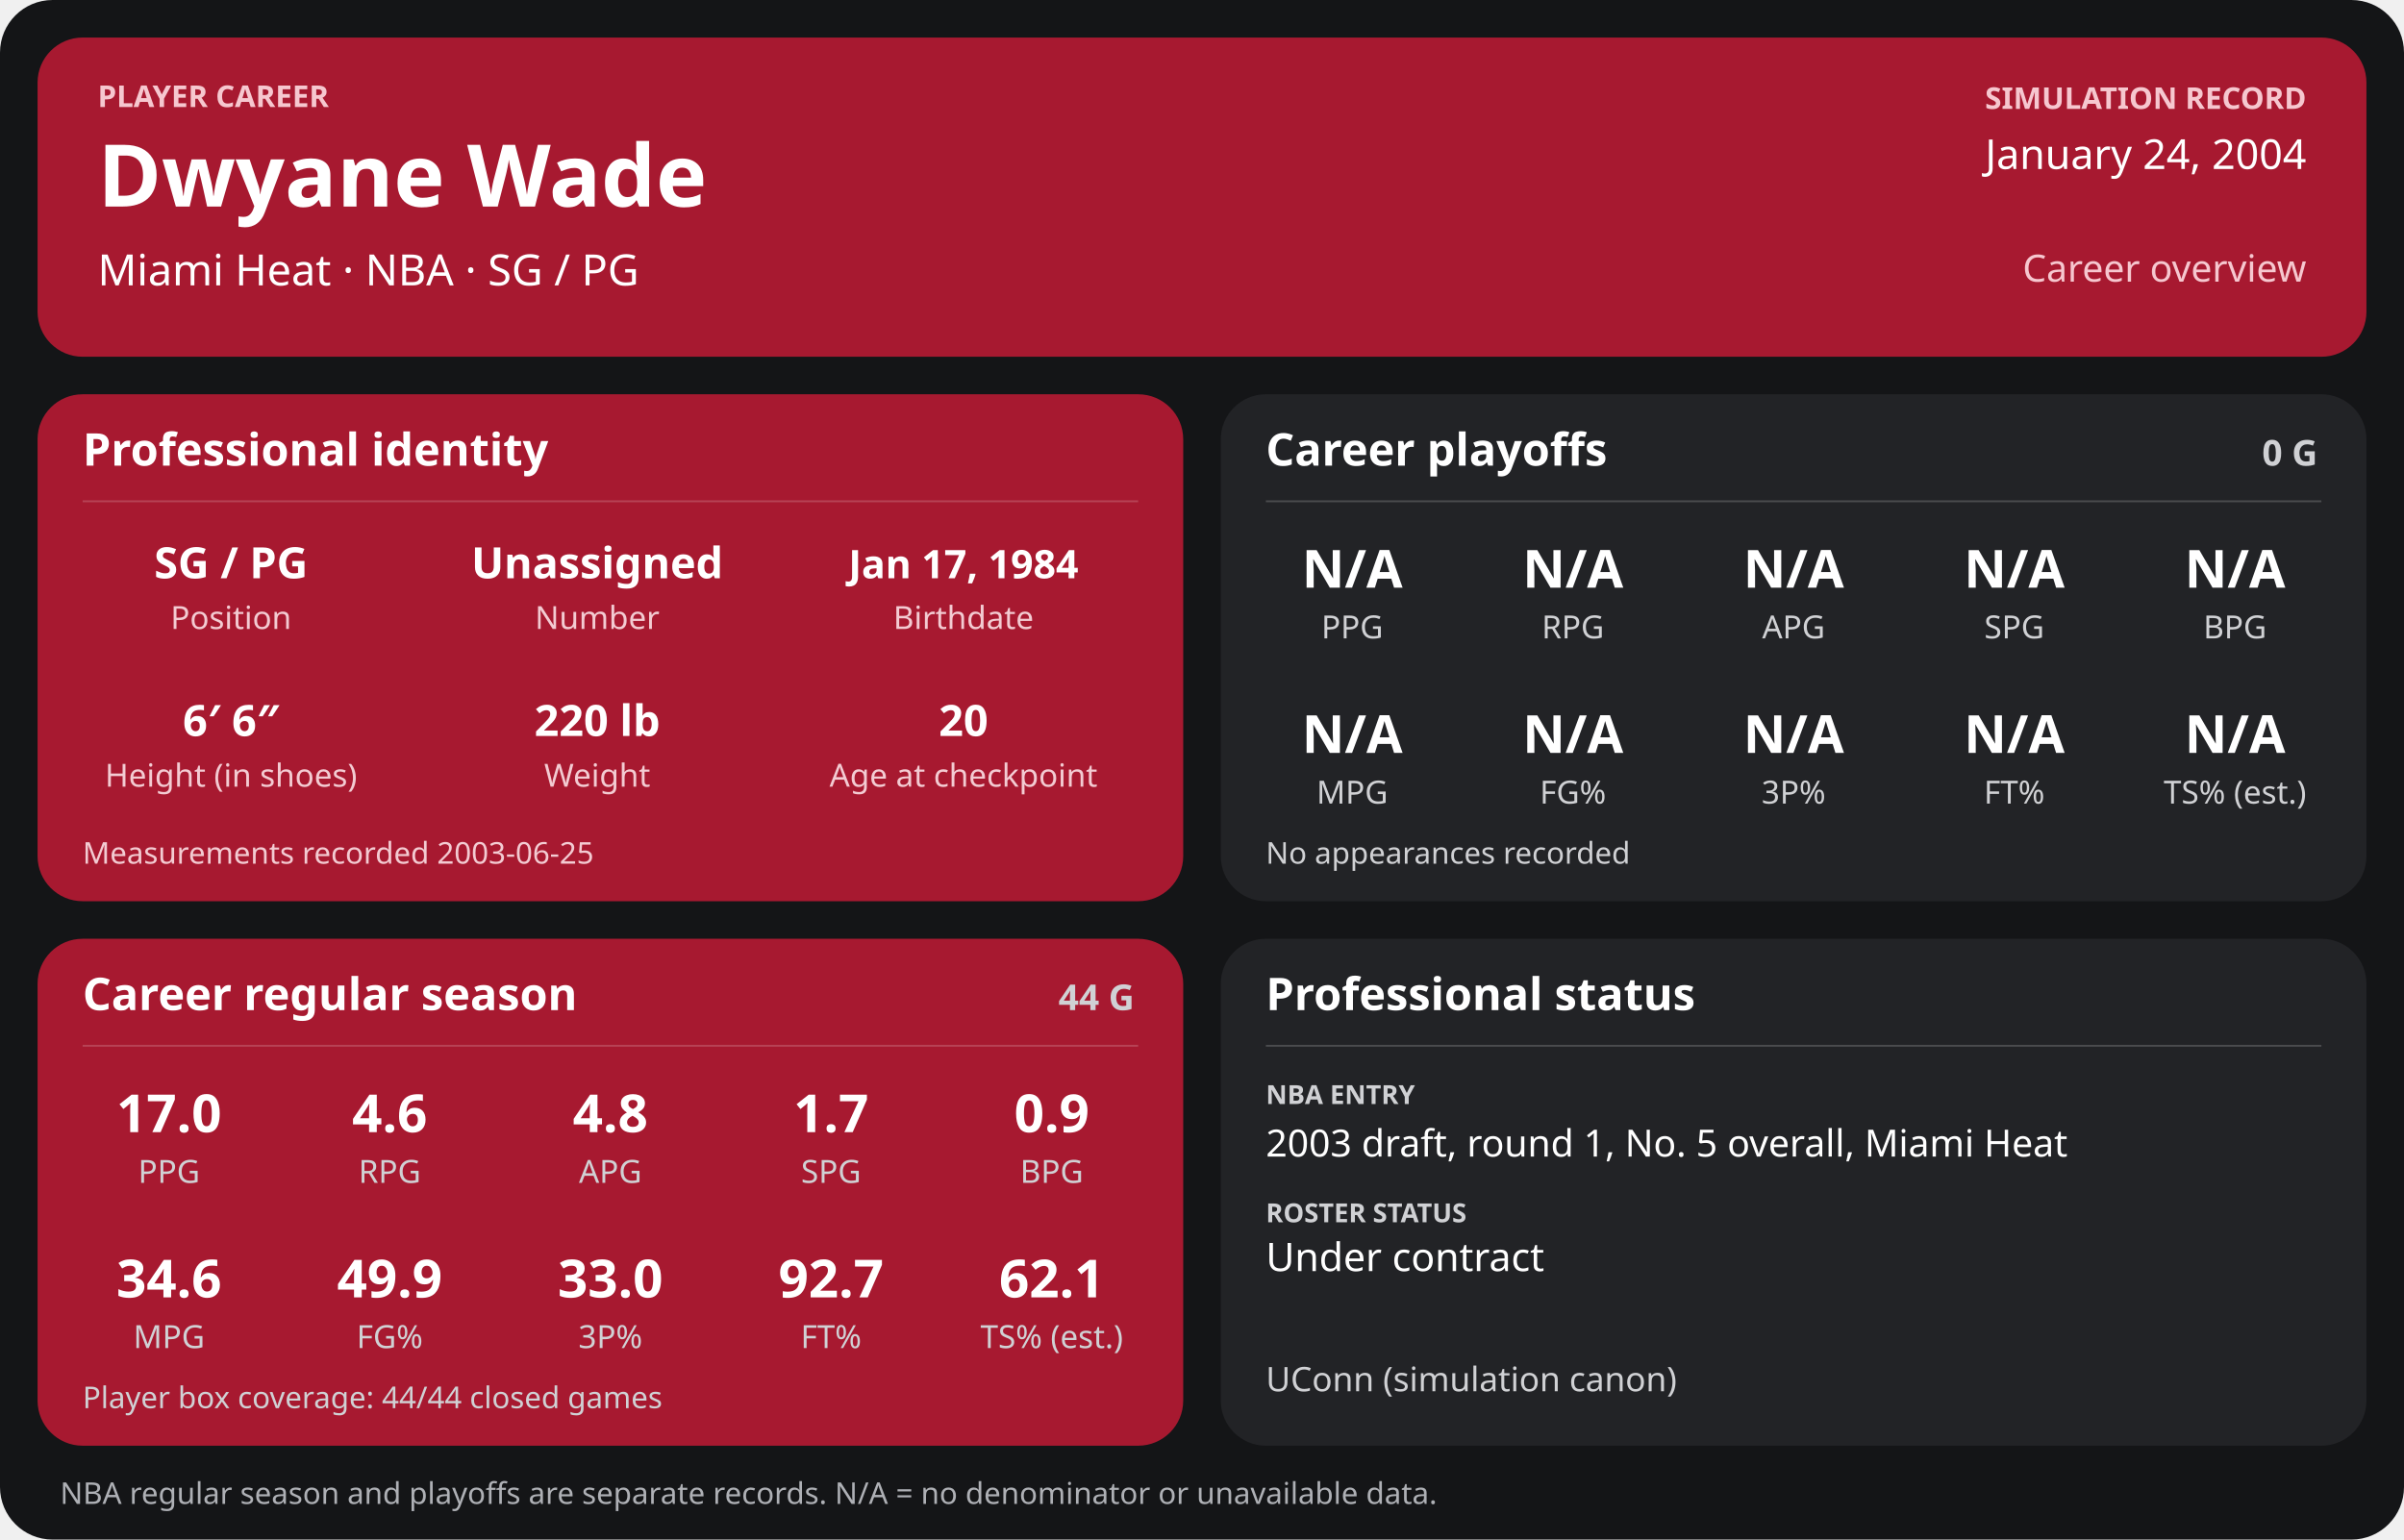
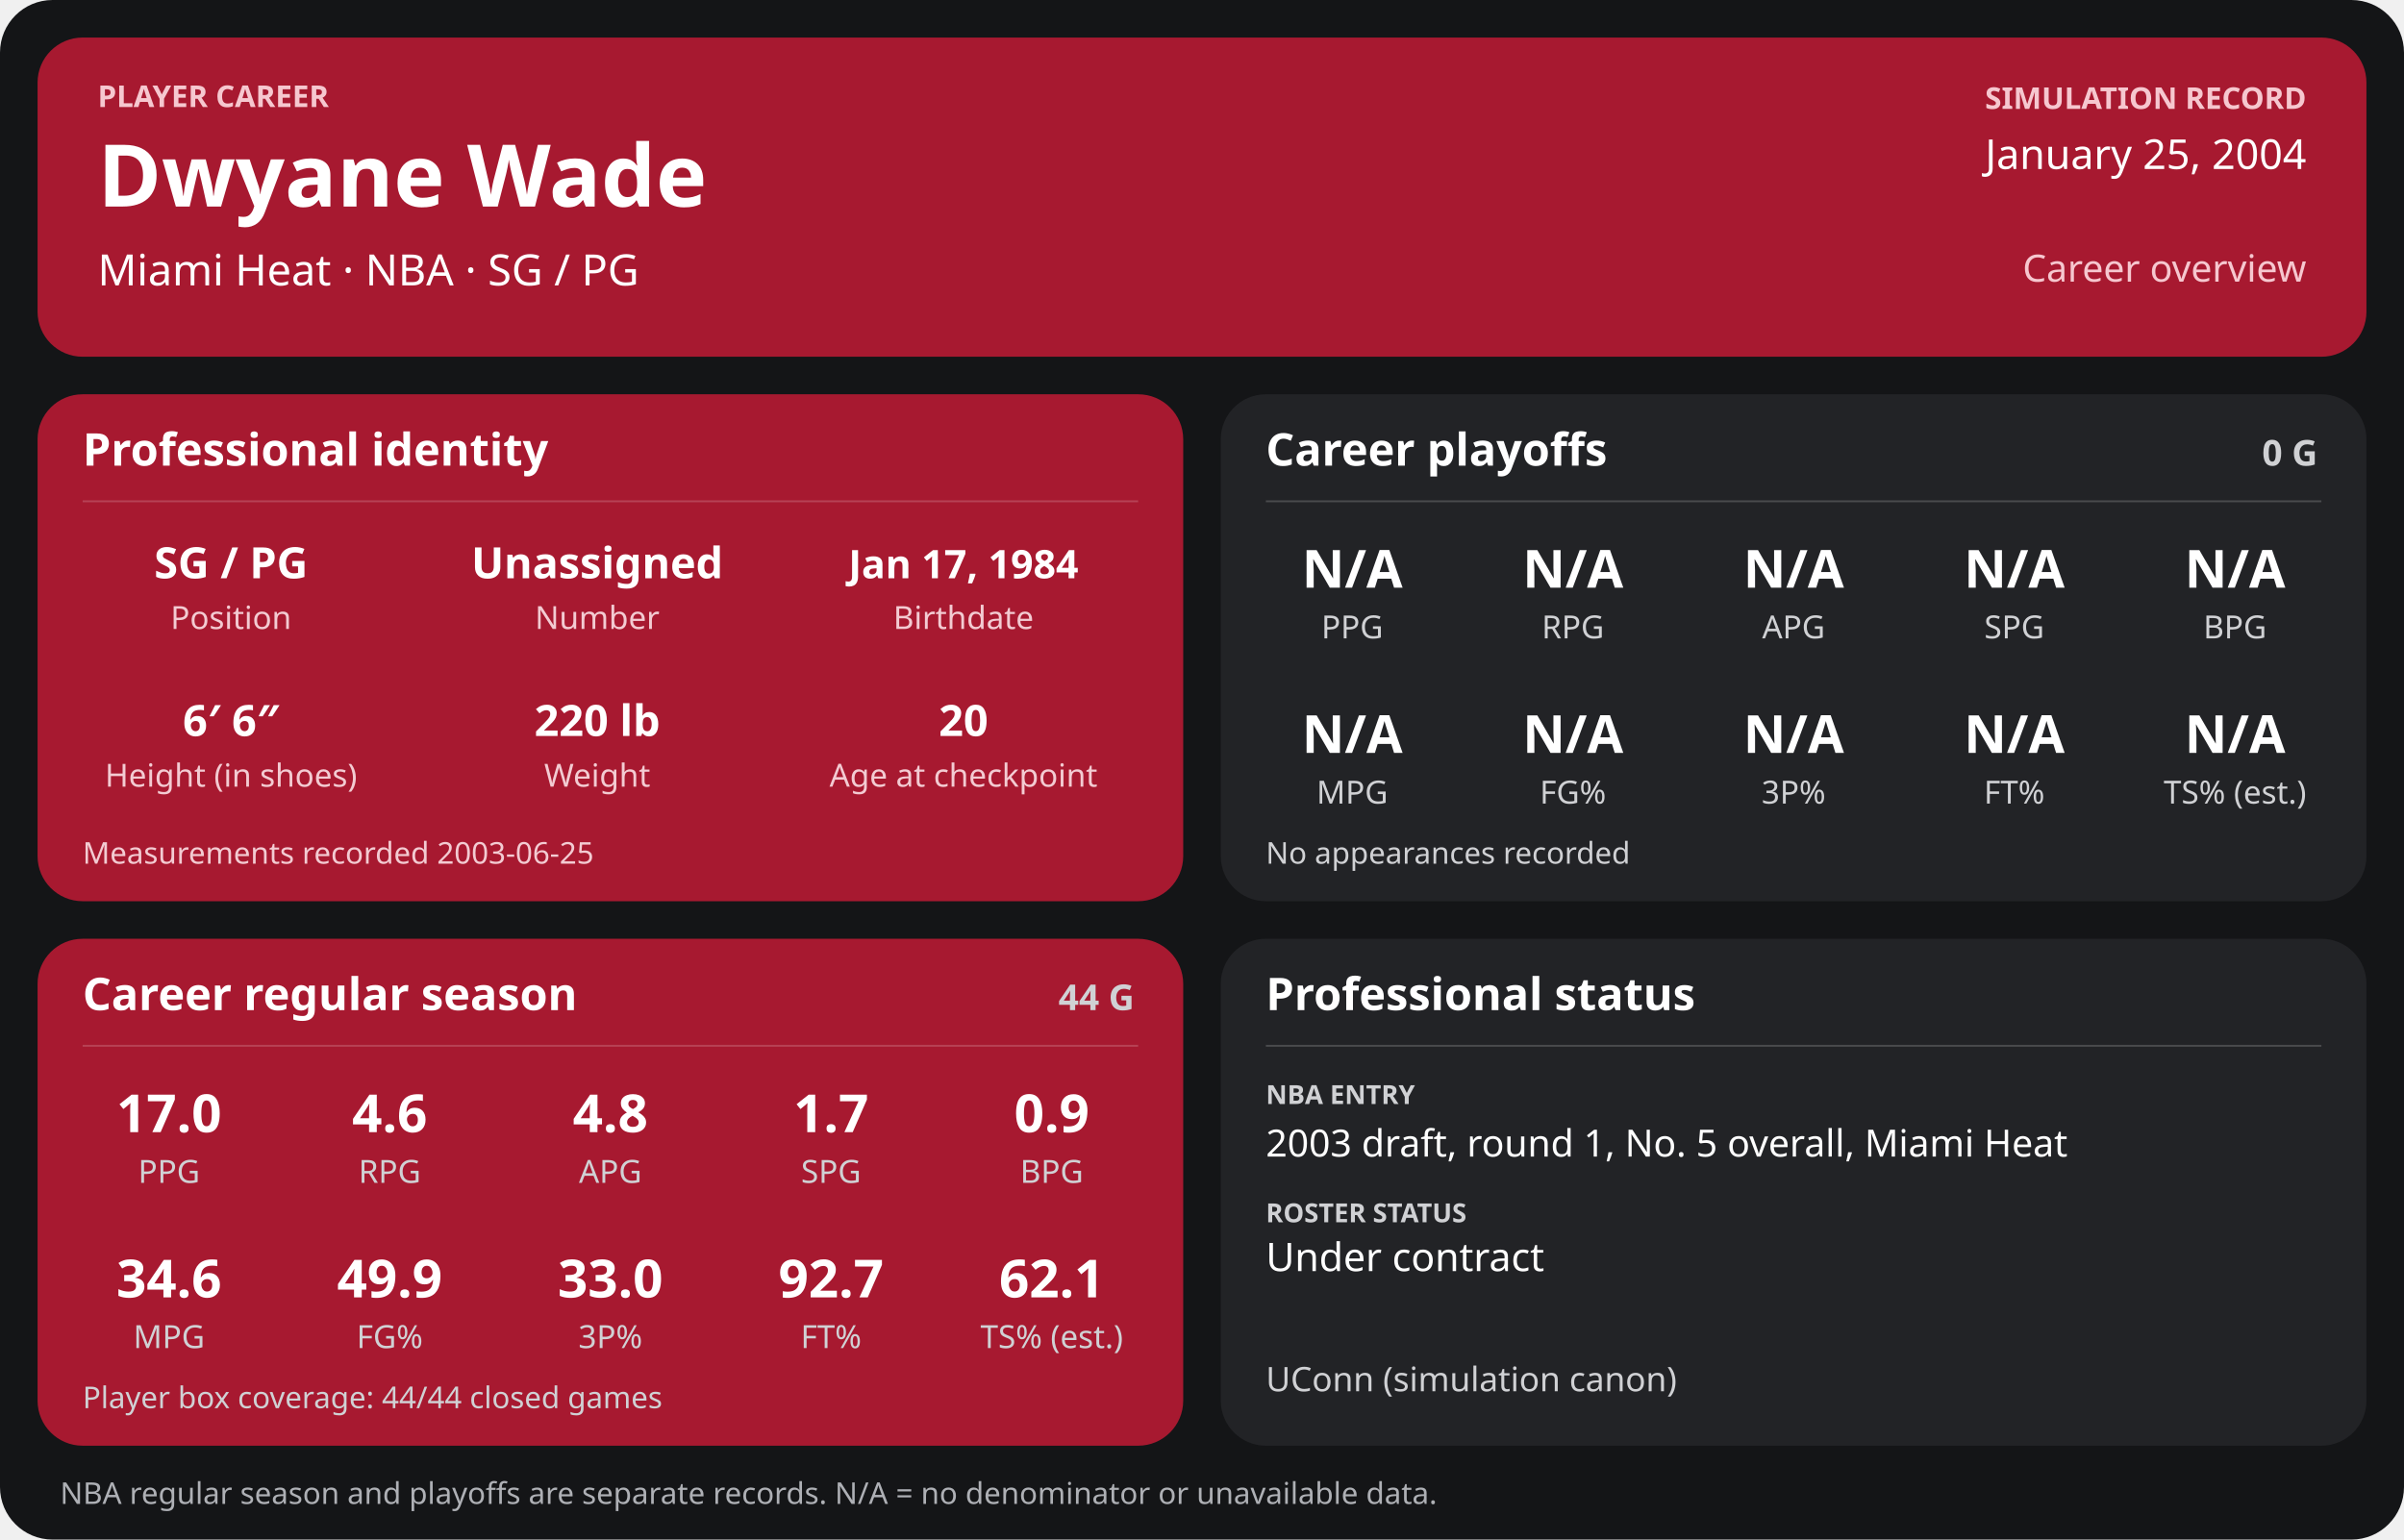
<svg xmlns="http://www.w3.org/2000/svg" width="1280" height="820" viewBox="0 0 1280 820" role="img" aria-labelledby="title desc">
  <rect width="1280" height="820" rx="28" fill="#141517" />
  <g>
    <rect x="20" y="20" width="1240" height="170" rx="24" fill="#a71930" />
    <text x="52" y="57" font-family="sans-serif" fill="#f6c7cf" font-size="16" font-weight="700" text-anchor="start">PLAYER CAREER</text>
    <text x="52" y="110" font-family="sans-serif" fill="#ffffff" font-size="46" font-weight="700" text-anchor="start">Dwyane Wade</text>
    <text x="52" y="152" font-family="sans-serif" fill="#ffffff" font-size="23" font-weight="400" text-anchor="start">Miami Heat  ·  NBA  ·  SG / PG</text>
    <text x="1228" y="58" font-family="sans-serif" fill="#f6c7cf" font-size="16" font-weight="700" text-anchor="end">SIMULATION RECORD</text>
-     <text x="1228" y="90" font-family="sans-serif" fill="#ffffff" font-size="22" font-weight="500" text-anchor="end">January 24, 2004</text>
+     <text x="1228" y="90" font-family="sans-serif" fill="#ffffff" font-size="22" font-weight="500" text-anchor="end">January 25, 2004</text>
    <text x="1228" y="150" font-family="sans-serif" fill="#f6c7cf" font-size="20" font-weight="500" text-anchor="end">Career overview</text>
    <rect x="20" y="210" width="610" height="270" rx="24" fill="#a71930" />
    <text x="44" y="248" font-family="sans-serif" fill="#ffffff" font-size="24" font-weight="700" text-anchor="start">Professional identity</text>
    <line x1="44" y1="267" x2="606" y2="267" stroke="#ffffff" stroke-opacity="0.18" />
    <text x="123" y="308" font-family="sans-serif" fill="#ffffff" font-size="23" font-weight="600" text-anchor="middle">SG / PG</text>
    <text x="123" y="335" font-family="sans-serif" fill="#f3cbd2" font-size="17" font-weight="400" text-anchor="middle">Position</text>
    <text x="318" y="308" font-family="sans-serif" fill="#ffffff" font-size="23" font-weight="600" text-anchor="middle">Unassigned</text>
    <text x="318" y="335" font-family="sans-serif" fill="#f3cbd2" font-size="17" font-weight="400" text-anchor="middle">Number</text>
    <text x="513" y="308" font-family="sans-serif" fill="#ffffff" font-size="21" font-weight="600" text-anchor="middle">Jan 17, 1984</text>
    <text x="513" y="335" font-family="sans-serif" fill="#f3cbd2" font-size="17" font-weight="400" text-anchor="middle">Birthdate</text>
    <text x="123" y="392" font-family="sans-serif" fill="#ffffff" font-size="23" font-weight="600" text-anchor="middle">6′ 6″</text>
    <text x="123" y="419" font-family="sans-serif" fill="#f3cbd2" font-size="17" font-weight="400" text-anchor="middle">Height (in shoes)</text>
    <text x="318" y="392" font-family="sans-serif" fill="#ffffff" font-size="23" font-weight="600" text-anchor="middle">220 lb</text>
    <text x="318" y="419" font-family="sans-serif" fill="#f3cbd2" font-size="17" font-weight="400" text-anchor="middle">Weight</text>
    <text x="513" y="392" font-family="sans-serif" fill="#ffffff" font-size="23" font-weight="600" text-anchor="middle">20</text>
    <text x="513" y="419" font-family="sans-serif" fill="#f3cbd2" font-size="17" font-weight="400" text-anchor="middle">Age at checkpoint</text>
    <text x="44" y="460" font-family="sans-serif" fill="#f3cbd2" font-size="16" font-weight="400" text-anchor="start">Measurements recorded 2003-06-25</text>
    <rect x="650" y="210" width="610" height="270" rx="24" fill="#222326" />
    <text x="674" y="248" font-family="sans-serif" fill="#ffffff" font-size="24" font-weight="700" text-anchor="start">Career playoffs</text>
    <text x="1234" y="248" font-family="sans-serif" fill="#d0d1d4" font-size="19" font-weight="700" text-anchor="end">0 G</text>
    <line x1="674" y1="267" x2="1236" y2="267" stroke="#ffffff" stroke-opacity="0.18" />
    <text x="720.0" y="313" font-family="sans-serif" fill="#ffffff" font-size="28" font-weight="600" text-anchor="middle">N/A</text>
    <text x="720.0" y="340" font-family="sans-serif" fill="#d0d1d4" font-size="17" font-weight="400" text-anchor="middle">PPG</text>
    <text x="837.5" y="313" font-family="sans-serif" fill="#ffffff" font-size="28" font-weight="600" text-anchor="middle">N/A</text>
    <text x="837.5" y="340" font-family="sans-serif" fill="#d0d1d4" font-size="17" font-weight="400" text-anchor="middle">RPG</text>
    <text x="955.0" y="313" font-family="sans-serif" fill="#ffffff" font-size="28" font-weight="600" text-anchor="middle">N/A</text>
    <text x="955.0" y="340" font-family="sans-serif" fill="#d0d1d4" font-size="17" font-weight="400" text-anchor="middle">APG</text>
    <text x="1072.5" y="313" font-family="sans-serif" fill="#ffffff" font-size="28" font-weight="600" text-anchor="middle">N/A</text>
    <text x="1072.5" y="340" font-family="sans-serif" fill="#d0d1d4" font-size="17" font-weight="400" text-anchor="middle">SPG</text>
    <text x="1190.0" y="313" font-family="sans-serif" fill="#ffffff" font-size="28" font-weight="600" text-anchor="middle">N/A</text>
    <text x="1190.0" y="340" font-family="sans-serif" fill="#d0d1d4" font-size="17" font-weight="400" text-anchor="middle">BPG</text>
    <text x="720.0" y="401" font-family="sans-serif" fill="#ffffff" font-size="28" font-weight="600" text-anchor="middle">N/A</text>
    <text x="720.0" y="428" font-family="sans-serif" fill="#d0d1d4" font-size="17" font-weight="400" text-anchor="middle">MPG</text>
    <text x="837.5" y="401" font-family="sans-serif" fill="#ffffff" font-size="28" font-weight="600" text-anchor="middle">N/A</text>
    <text x="837.5" y="428" font-family="sans-serif" fill="#d0d1d4" font-size="17" font-weight="400" text-anchor="middle">FG%</text>
    <text x="955.0" y="401" font-family="sans-serif" fill="#ffffff" font-size="28" font-weight="600" text-anchor="middle">N/A</text>
    <text x="955.0" y="428" font-family="sans-serif" fill="#d0d1d4" font-size="17" font-weight="400" text-anchor="middle">3P%</text>
    <text x="1072.5" y="401" font-family="sans-serif" fill="#ffffff" font-size="28" font-weight="600" text-anchor="middle">N/A</text>
    <text x="1072.5" y="428" font-family="sans-serif" fill="#d0d1d4" font-size="17" font-weight="400" text-anchor="middle">FT%</text>
    <text x="1190.0" y="401" font-family="sans-serif" fill="#ffffff" font-size="28" font-weight="600" text-anchor="middle">N/A</text>
    <text x="1190.0" y="428" font-family="sans-serif" fill="#d0d1d4" font-size="17" font-weight="400" text-anchor="middle">TS% (est.)</text>
    <text x="674" y="460" font-family="sans-serif" fill="#d0d1d4" font-size="16" font-weight="400" text-anchor="start">No appearances recorded</text>
    <rect x="20" y="500" width="610" height="270" rx="24" fill="#a71930" />
    <text x="44" y="538" font-family="sans-serif" fill="#ffffff" font-size="24" font-weight="700" text-anchor="start">Career regular season</text>
    <text x="604" y="538" font-family="sans-serif" fill="#d0d1d4" font-size="19" font-weight="700" text-anchor="end">44 G</text>
    <line x1="44" y1="557" x2="606" y2="557" stroke="#ffffff" stroke-opacity="0.18" />
    <text x="90.0" y="603" font-family="sans-serif" fill="#ffffff" font-size="28" font-weight="600" text-anchor="middle">17.0</text>
    <text x="90.0" y="630" font-family="sans-serif" fill="#d0d1d4" font-size="17" font-weight="400" text-anchor="middle">PPG</text>
    <text x="207.5" y="603" font-family="sans-serif" fill="#ffffff" font-size="28" font-weight="600" text-anchor="middle">4.6</text>
    <text x="207.5" y="630" font-family="sans-serif" fill="#d0d1d4" font-size="17" font-weight="400" text-anchor="middle">RPG</text>
    <text x="325.0" y="603" font-family="sans-serif" fill="#ffffff" font-size="28" font-weight="600" text-anchor="middle">4.8</text>
    <text x="325.0" y="630" font-family="sans-serif" fill="#d0d1d4" font-size="17" font-weight="400" text-anchor="middle">APG</text>
    <text x="442.5" y="603" font-family="sans-serif" fill="#ffffff" font-size="28" font-weight="600" text-anchor="middle">1.7</text>
    <text x="442.5" y="630" font-family="sans-serif" fill="#d0d1d4" font-size="17" font-weight="400" text-anchor="middle">SPG</text>
    <text x="560.0" y="603" font-family="sans-serif" fill="#ffffff" font-size="28" font-weight="600" text-anchor="middle">0.9</text>
    <text x="560.0" y="630" font-family="sans-serif" fill="#d0d1d4" font-size="17" font-weight="400" text-anchor="middle">BPG</text>
    <text x="90.0" y="691" font-family="sans-serif" fill="#ffffff" font-size="28" font-weight="600" text-anchor="middle">34.6</text>
    <text x="90.0" y="718" font-family="sans-serif" fill="#d0d1d4" font-size="17" font-weight="400" text-anchor="middle">MPG</text>
    <text x="207.5" y="691" font-family="sans-serif" fill="#ffffff" font-size="28" font-weight="600" text-anchor="middle">49.9</text>
    <text x="207.5" y="718" font-family="sans-serif" fill="#d0d1d4" font-size="17" font-weight="400" text-anchor="middle">FG%</text>
    <text x="325.0" y="691" font-family="sans-serif" fill="#ffffff" font-size="28" font-weight="600" text-anchor="middle">33.0</text>
    <text x="325.0" y="718" font-family="sans-serif" fill="#d0d1d4" font-size="17" font-weight="400" text-anchor="middle">3P%</text>
    <text x="442.5" y="691" font-family="sans-serif" fill="#ffffff" font-size="28" font-weight="600" text-anchor="middle">92.7</text>
    <text x="442.5" y="718" font-family="sans-serif" fill="#d0d1d4" font-size="17" font-weight="400" text-anchor="middle">FT%</text>
    <text x="560.0" y="691" font-family="sans-serif" fill="#ffffff" font-size="28" font-weight="600" text-anchor="middle">62.1</text>
    <text x="560.0" y="718" font-family="sans-serif" fill="#d0d1d4" font-size="17" font-weight="400" text-anchor="middle">TS% (est.)</text>
    <text x="44" y="750" font-family="sans-serif" fill="#d0d1d4" font-size="16" font-weight="400" text-anchor="start">Player box coverage: 44/44 closed games</text>
    <rect x="650" y="500" width="610" height="270" rx="24" fill="#222326" />
    <text x="674" y="538" font-family="sans-serif" fill="#ffffff" font-size="24" font-weight="700" text-anchor="start">Professional status</text>
    <line x1="674" y1="557" x2="1236" y2="557" stroke="#ffffff" stroke-opacity="0.18" />
    <text x="674" y="588" font-family="sans-serif" fill="#d0d1d4" font-size="14" font-weight="700" text-anchor="start">NBA ENTRY</text>
    <text x="674" y="616" font-family="sans-serif" fill="#ffffff" font-size="20" font-weight="500" text-anchor="start">2003 draft, round 1, No. 5 overall, Miami Heat</text>
    <text x="674" y="651" font-family="sans-serif" fill="#d0d1d4" font-size="14" font-weight="700" text-anchor="start">ROSTER STATUS</text>
    <text x="674" y="677" font-family="sans-serif" fill="#ffffff" font-size="21" font-weight="500" text-anchor="start">Under contract</text>
    <text x="674" y="741" font-family="sans-serif" fill="#d0d1d4" font-size="18" font-weight="400" text-anchor="start">UConn (simulation canon)</text>
    <text x="32" y="801" font-family="sans-serif" fill="#aeb0b5" font-size="16" font-weight="400" text-anchor="start">NBA regular season and playoffs are separate records. N/A = no denominator or unavailable data.</text>
  </g>
</svg>
